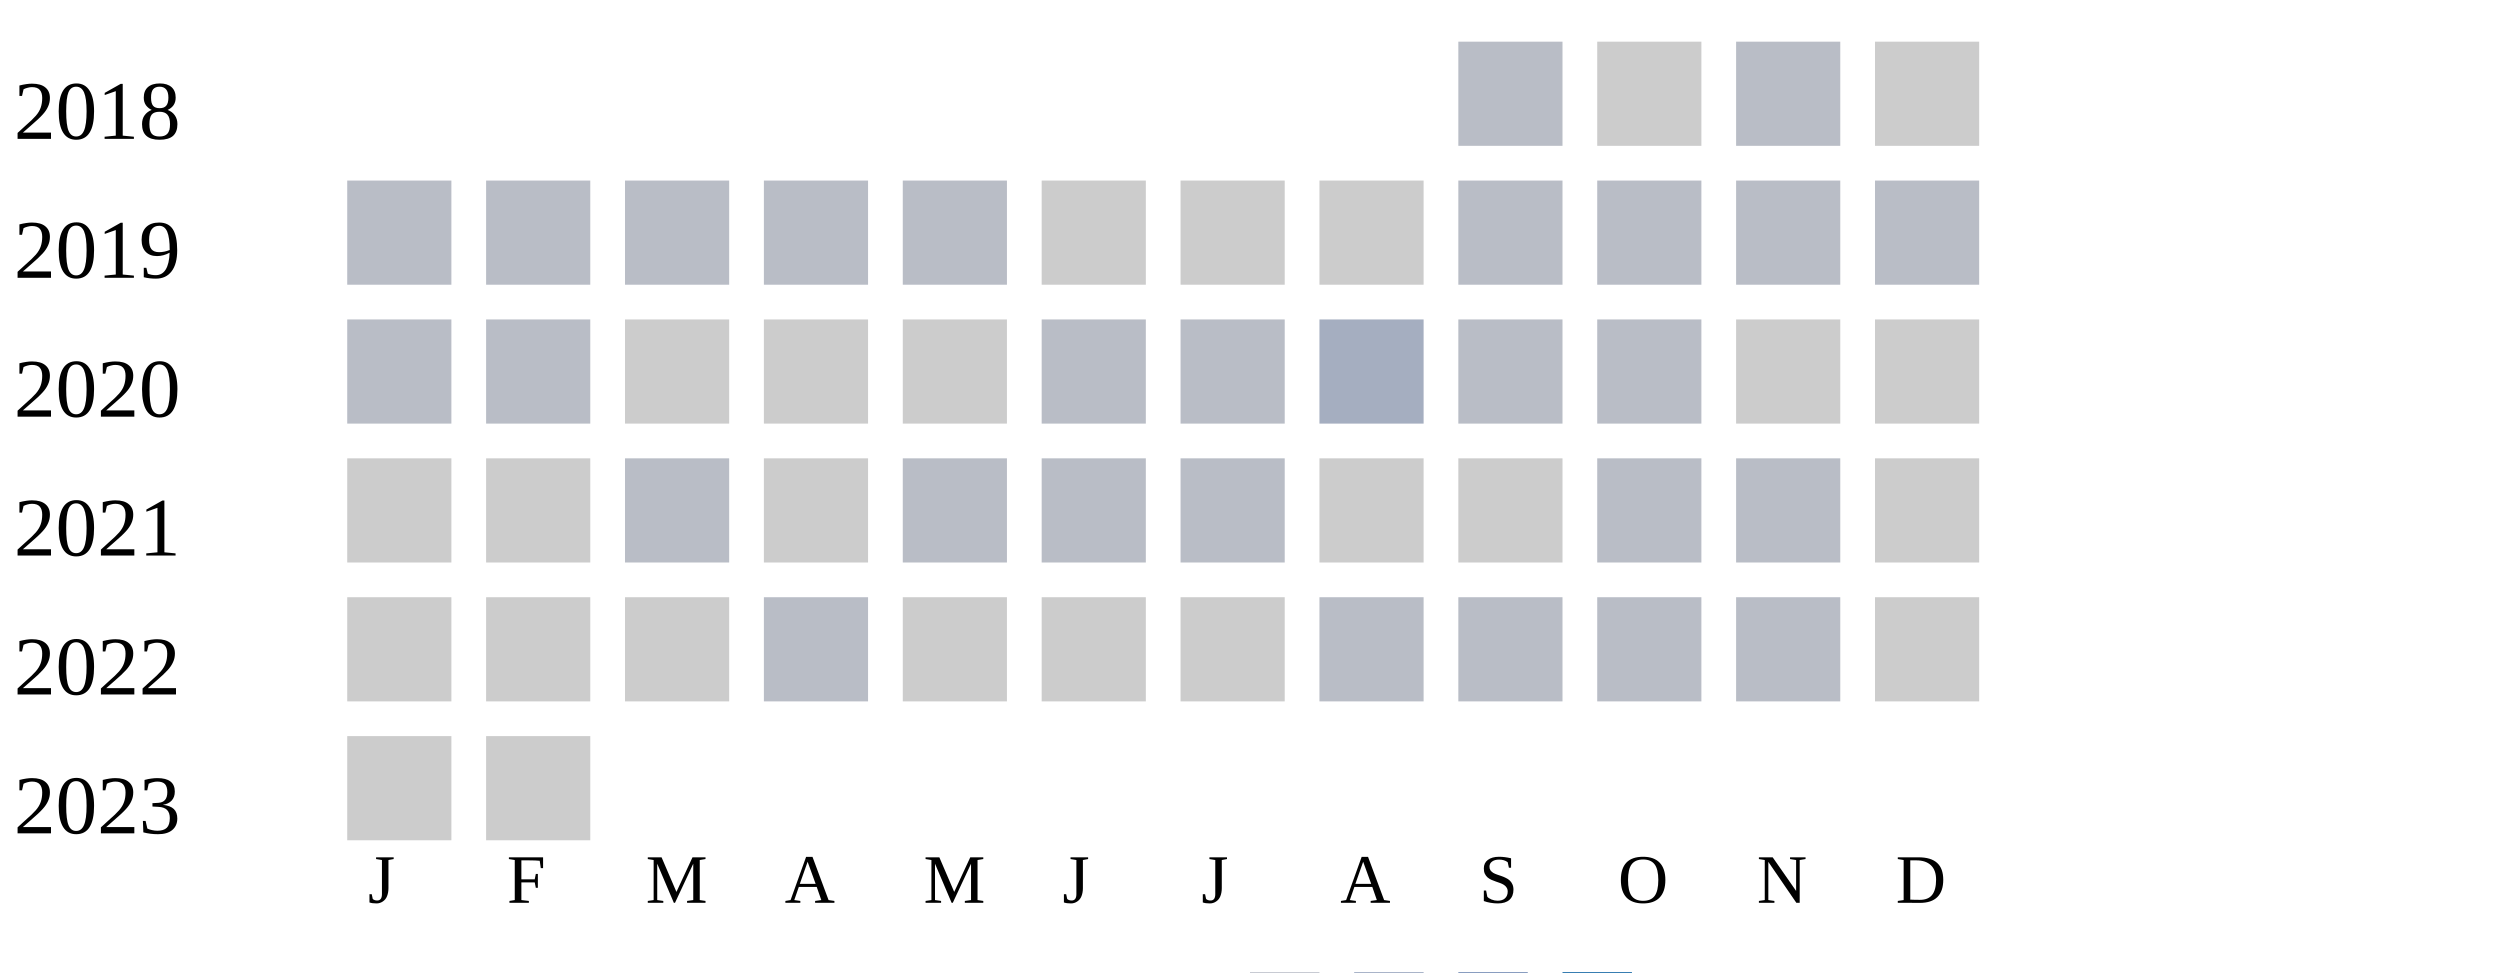
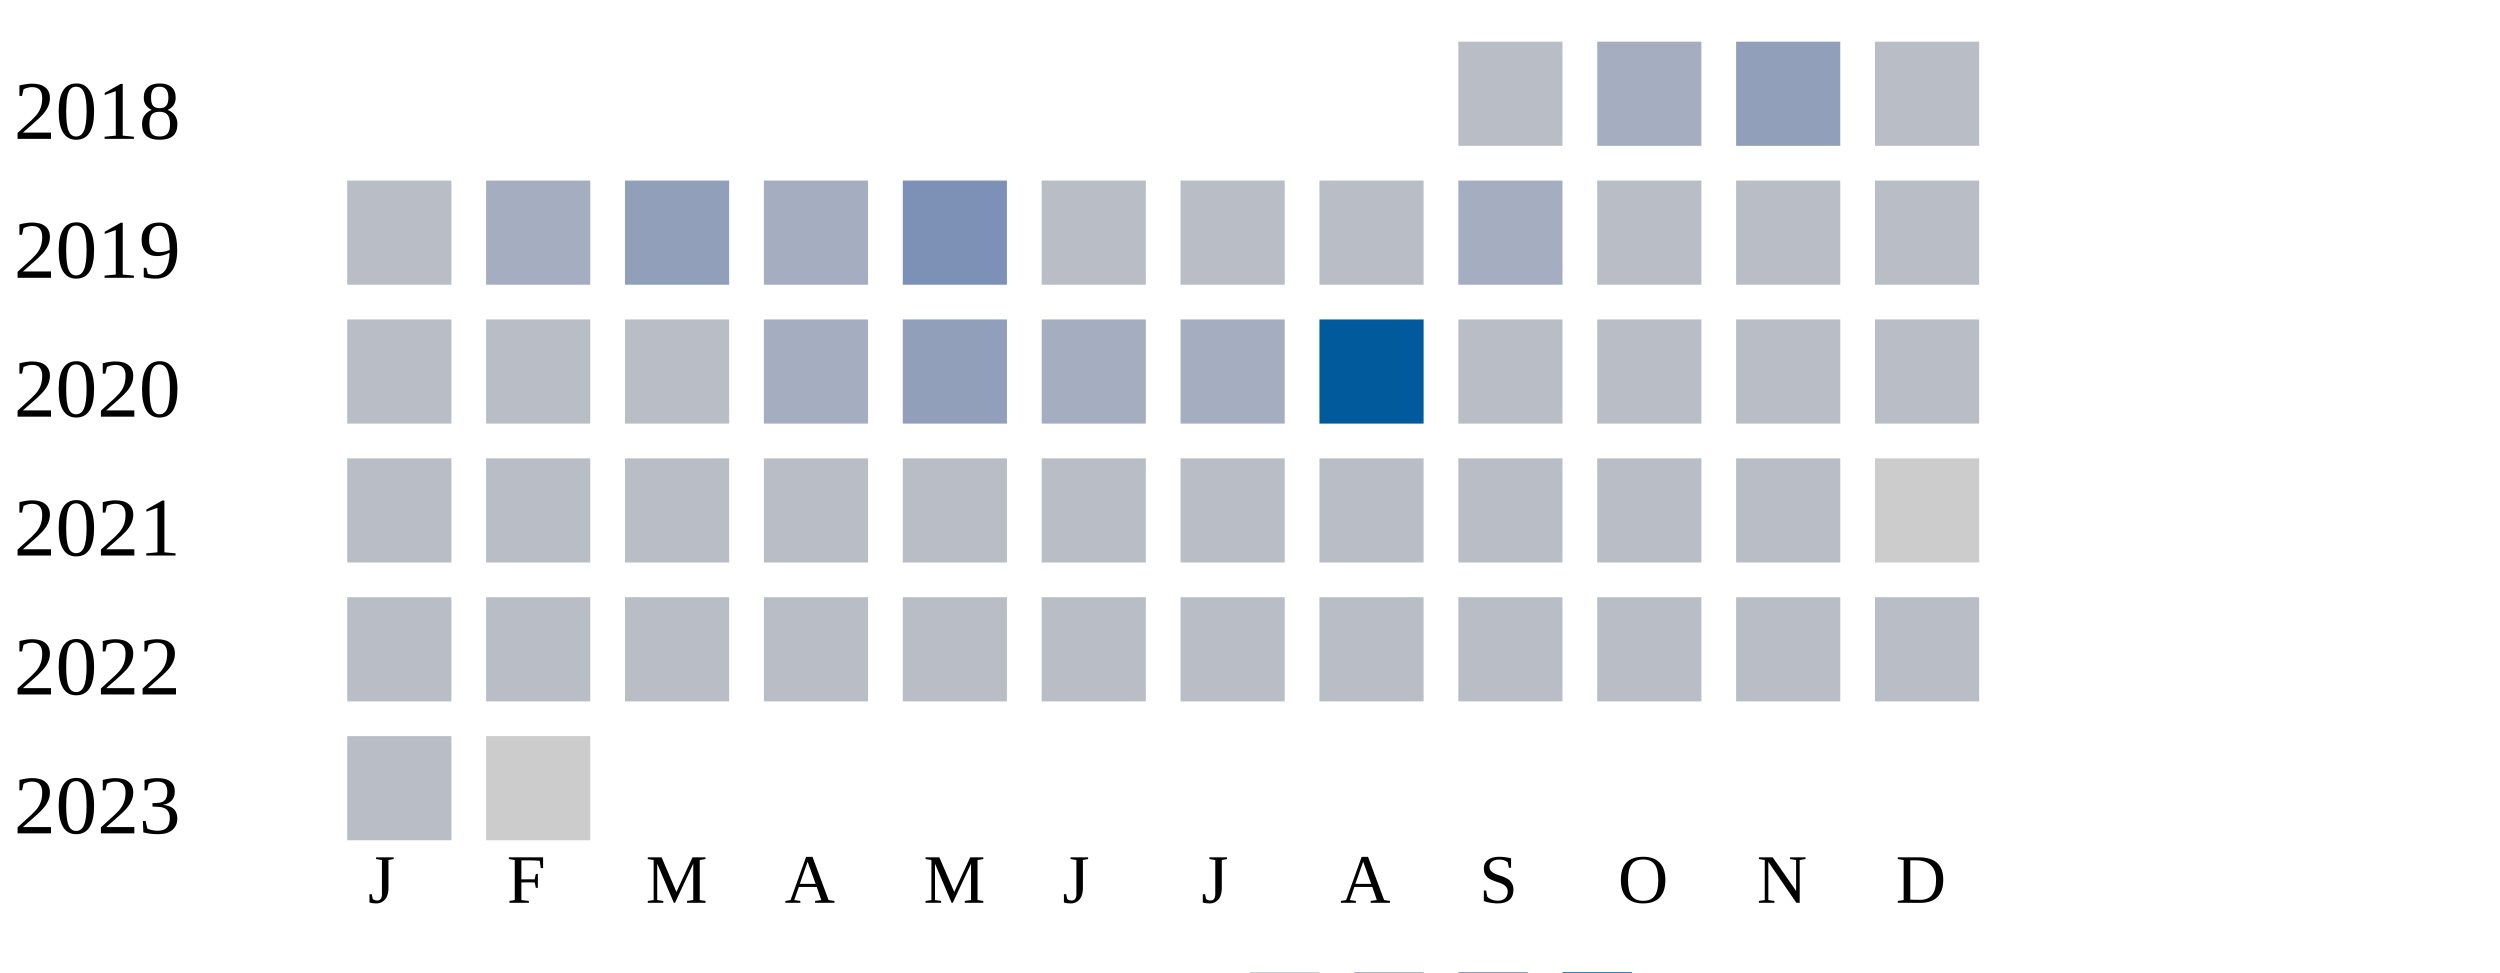
<svg xmlns="http://www.w3.org/2000/svg" width="360" height="140">
  <g transform="translate(0 0)">
    <text x="2" y="20">2018</text>
    <rect x="210" y="6" width="15" height="15" fill="#b9bdc6" />
-     <rect x="230" y="6" width="15" height="15" fill="#cccccc" />
-     <rect x="250" y="6" width="15" height="15" fill="#b9bdc6" />
-     <rect x="270" y="6" width="15" height="15" fill="#cccccc" />
+     <rect x="230" y="6" width="15" height="15" fill="#a5aec0" />
+     <rect x="250" y="6" width="15" height="15" fill="#919fba" />
+     <rect x="270" y="6" width="15" height="15" fill="#b9bdc6" />
  </g>
  <g transform="translate(0 20)">
    <text x="2" y="20">2019</text>
    <rect x="50" y="6" width="15" height="15" fill="#b9bdc6" />
-     <rect x="70" y="6" width="15" height="15" fill="#b9bdc6" />
-     <rect x="90" y="6" width="15" height="15" fill="#b9bdc6" />
-     <rect x="110" y="6" width="15" height="15" fill="#b9bdc6" />
-     <rect x="130" y="6" width="15" height="15" fill="#b9bdc6" />
-     <rect x="150" y="6" width="15" height="15" fill="#cccccc" />
-     <rect x="170" y="6" width="15" height="15" fill="#cccccc" />
-     <rect x="190" y="6" width="15" height="15" fill="#cccccc" />
-     <rect x="210" y="6" width="15" height="15" fill="#b9bdc6" />
+     <rect x="70" y="6" width="15" height="15" fill="#a5aec0" />
+     <rect x="90" y="6" width="15" height="15" fill="#919fba" />
+     <rect x="110" y="6" width="15" height="15" fill="#a5aec0" />
+     <rect x="130" y="6" width="15" height="15" fill="#7d90b5" />
+     <rect x="150" y="6" width="15" height="15" fill="#b9bdc6" />
+     <rect x="170" y="6" width="15" height="15" fill="#b9bdc6" />
+     <rect x="190" y="6" width="15" height="15" fill="#b9bdc6" />
+     <rect x="210" y="6" width="15" height="15" fill="#a5aec0" />
    <rect x="230" y="6" width="15" height="15" fill="#b9bdc6" />
    <rect x="250" y="6" width="15" height="15" fill="#b9bdc6" />
    <rect x="270" y="6" width="15" height="15" fill="#b9bdc6" />
  </g>
  <g transform="translate(0 40)">
    <text x="2" y="20">2020</text>
    <rect x="50" y="6" width="15" height="15" fill="#b9bdc6" />
    <rect x="70" y="6" width="15" height="15" fill="#b9bdc6" />
-     <rect x="90" y="6" width="15" height="15" fill="#cccccc" />
-     <rect x="110" y="6" width="15" height="15" fill="#cccccc" />
-     <rect x="130" y="6" width="15" height="15" fill="#cccccc" />
-     <rect x="150" y="6" width="15" height="15" fill="#b9bdc6" />
-     <rect x="170" y="6" width="15" height="15" fill="#b9bdc6" />
-     <rect x="190" y="6" width="15" height="15" fill="#a5aec0" />
+     <rect x="90" y="6" width="15" height="15" fill="#b9bdc6" />
+     <rect x="110" y="6" width="15" height="15" fill="#a5aec0" />
+     <rect x="130" y="6" width="15" height="15" fill="#919fba" />
+     <rect x="150" y="6" width="15" height="15" fill="#a5aec0" />
+     <rect x="170" y="6" width="15" height="15" fill="#a5aec0" />
+     <rect x="190" y="6" width="15" height="15" fill="#005a9c" />
    <rect x="210" y="6" width="15" height="15" fill="#b9bdc6" />
    <rect x="230" y="6" width="15" height="15" fill="#b9bdc6" />
-     <rect x="250" y="6" width="15" height="15" fill="#cccccc" />
-     <rect x="270" y="6" width="15" height="15" fill="#cccccc" />
+     <rect x="250" y="6" width="15" height="15" fill="#b9bdc6" />
+     <rect x="270" y="6" width="15" height="15" fill="#b9bdc6" />
  </g>
  <g transform="translate(0 60)">
    <text x="2" y="20">2021</text>
-     <rect x="50" y="6" width="15" height="15" fill="#cccccc" />
-     <rect x="70" y="6" width="15" height="15" fill="#cccccc" />
+     <rect x="50" y="6" width="15" height="15" fill="#b9bdc6" />
+     <rect x="70" y="6" width="15" height="15" fill="#b9bdc6" />
    <rect x="90" y="6" width="15" height="15" fill="#b9bdc6" />
-     <rect x="110" y="6" width="15" height="15" fill="#cccccc" />
+     <rect x="110" y="6" width="15" height="15" fill="#b9bdc6" />
    <rect x="130" y="6" width="15" height="15" fill="#b9bdc6" />
    <rect x="150" y="6" width="15" height="15" fill="#b9bdc6" />
    <rect x="170" y="6" width="15" height="15" fill="#b9bdc6" />
-     <rect x="190" y="6" width="15" height="15" fill="#cccccc" />
-     <rect x="210" y="6" width="15" height="15" fill="#cccccc" />
+     <rect x="190" y="6" width="15" height="15" fill="#b9bdc6" />
+     <rect x="210" y="6" width="15" height="15" fill="#b9bdc6" />
    <rect x="230" y="6" width="15" height="15" fill="#b9bdc6" />
    <rect x="250" y="6" width="15" height="15" fill="#b9bdc6" />
    <rect x="270" y="6" width="15" height="15" fill="#cccccc" />
  </g>
  <g transform="translate(0 80)">
    <text x="2" y="20">2022</text>
-     <rect x="50" y="6" width="15" height="15" fill="#cccccc" />
-     <rect x="70" y="6" width="15" height="15" fill="#cccccc" />
-     <rect x="90" y="6" width="15" height="15" fill="#cccccc" />
+     <rect x="50" y="6" width="15" height="15" fill="#b9bdc6" />
+     <rect x="70" y="6" width="15" height="15" fill="#b9bdc6" />
+     <rect x="90" y="6" width="15" height="15" fill="#b9bdc6" />
    <rect x="110" y="6" width="15" height="15" fill="#b9bdc6" />
-     <rect x="130" y="6" width="15" height="15" fill="#cccccc" />
-     <rect x="150" y="6" width="15" height="15" fill="#cccccc" />
-     <rect x="170" y="6" width="15" height="15" fill="#cccccc" />
+     <rect x="130" y="6" width="15" height="15" fill="#b9bdc6" />
+     <rect x="150" y="6" width="15" height="15" fill="#b9bdc6" />
+     <rect x="170" y="6" width="15" height="15" fill="#b9bdc6" />
    <rect x="190" y="6" width="15" height="15" fill="#b9bdc6" />
    <rect x="210" y="6" width="15" height="15" fill="#b9bdc6" />
    <rect x="230" y="6" width="15" height="15" fill="#b9bdc6" />
    <rect x="250" y="6" width="15" height="15" fill="#b9bdc6" />
-     <rect x="270" y="6" width="15" height="15" fill="#cccccc" />
+     <rect x="270" y="6" width="15" height="15" fill="#b9bdc6" />
  </g>
  <g transform="translate(0 100)">
    <text x="2" y="20">2023</text>
-     <rect x="50" y="6" width="15" height="15" fill="#cccccc" />
+     <rect x="50" y="6" width="15" height="15" fill="#b9bdc6" />
    <rect x="70" y="6" width="15" height="15" fill="#cccccc" />
  </g>
  <text style="font-size: 10px; text-align: center" x="53" y="130">J</text>
  <text style="font-size: 10px; text-align: center" x="73" y="130">F</text>
  <text style="font-size: 10px; text-align: center" x="93" y="130">M</text>
  <text style="font-size: 10px; text-align: center" x="113" y="130">A</text>
  <text style="font-size: 10px; text-align: center" x="133" y="130">M</text>
  <text style="font-size: 10px; text-align: center" x="153" y="130">J</text>
  <text style="font-size: 10px; text-align: center" x="173" y="130">J</text>
  <text style="font-size: 10px; text-align: center" x="193" y="130">A</text>
  <text style="font-size: 10px; text-align: center" x="213" y="130">S</text>
  <text style="font-size: 10px; text-align: center" x="233" y="130">O</text>
  <text style="font-size: 10px; text-align: center" x="253" y="130">N</text>
  <text style="font-size: 10px; text-align: center" x="273" y="130">D</text>
  <text style="font-size: 10px;" x="155" y="149">Less</text>
  <rect fill="#b9bdc6" width="10" height="10" x="180" y="140" />
  <rect fill="#919fba" width="10" height="10" x="195" y="140" />
  <rect fill="#6882ae" width="10" height="10" x="210" y="140" />
  <rect fill="#005a9c" width="10" height="10" x="225" y="140" />
  <text x="240" y="149" style="font-size: 10px;">More</text>
</svg>
